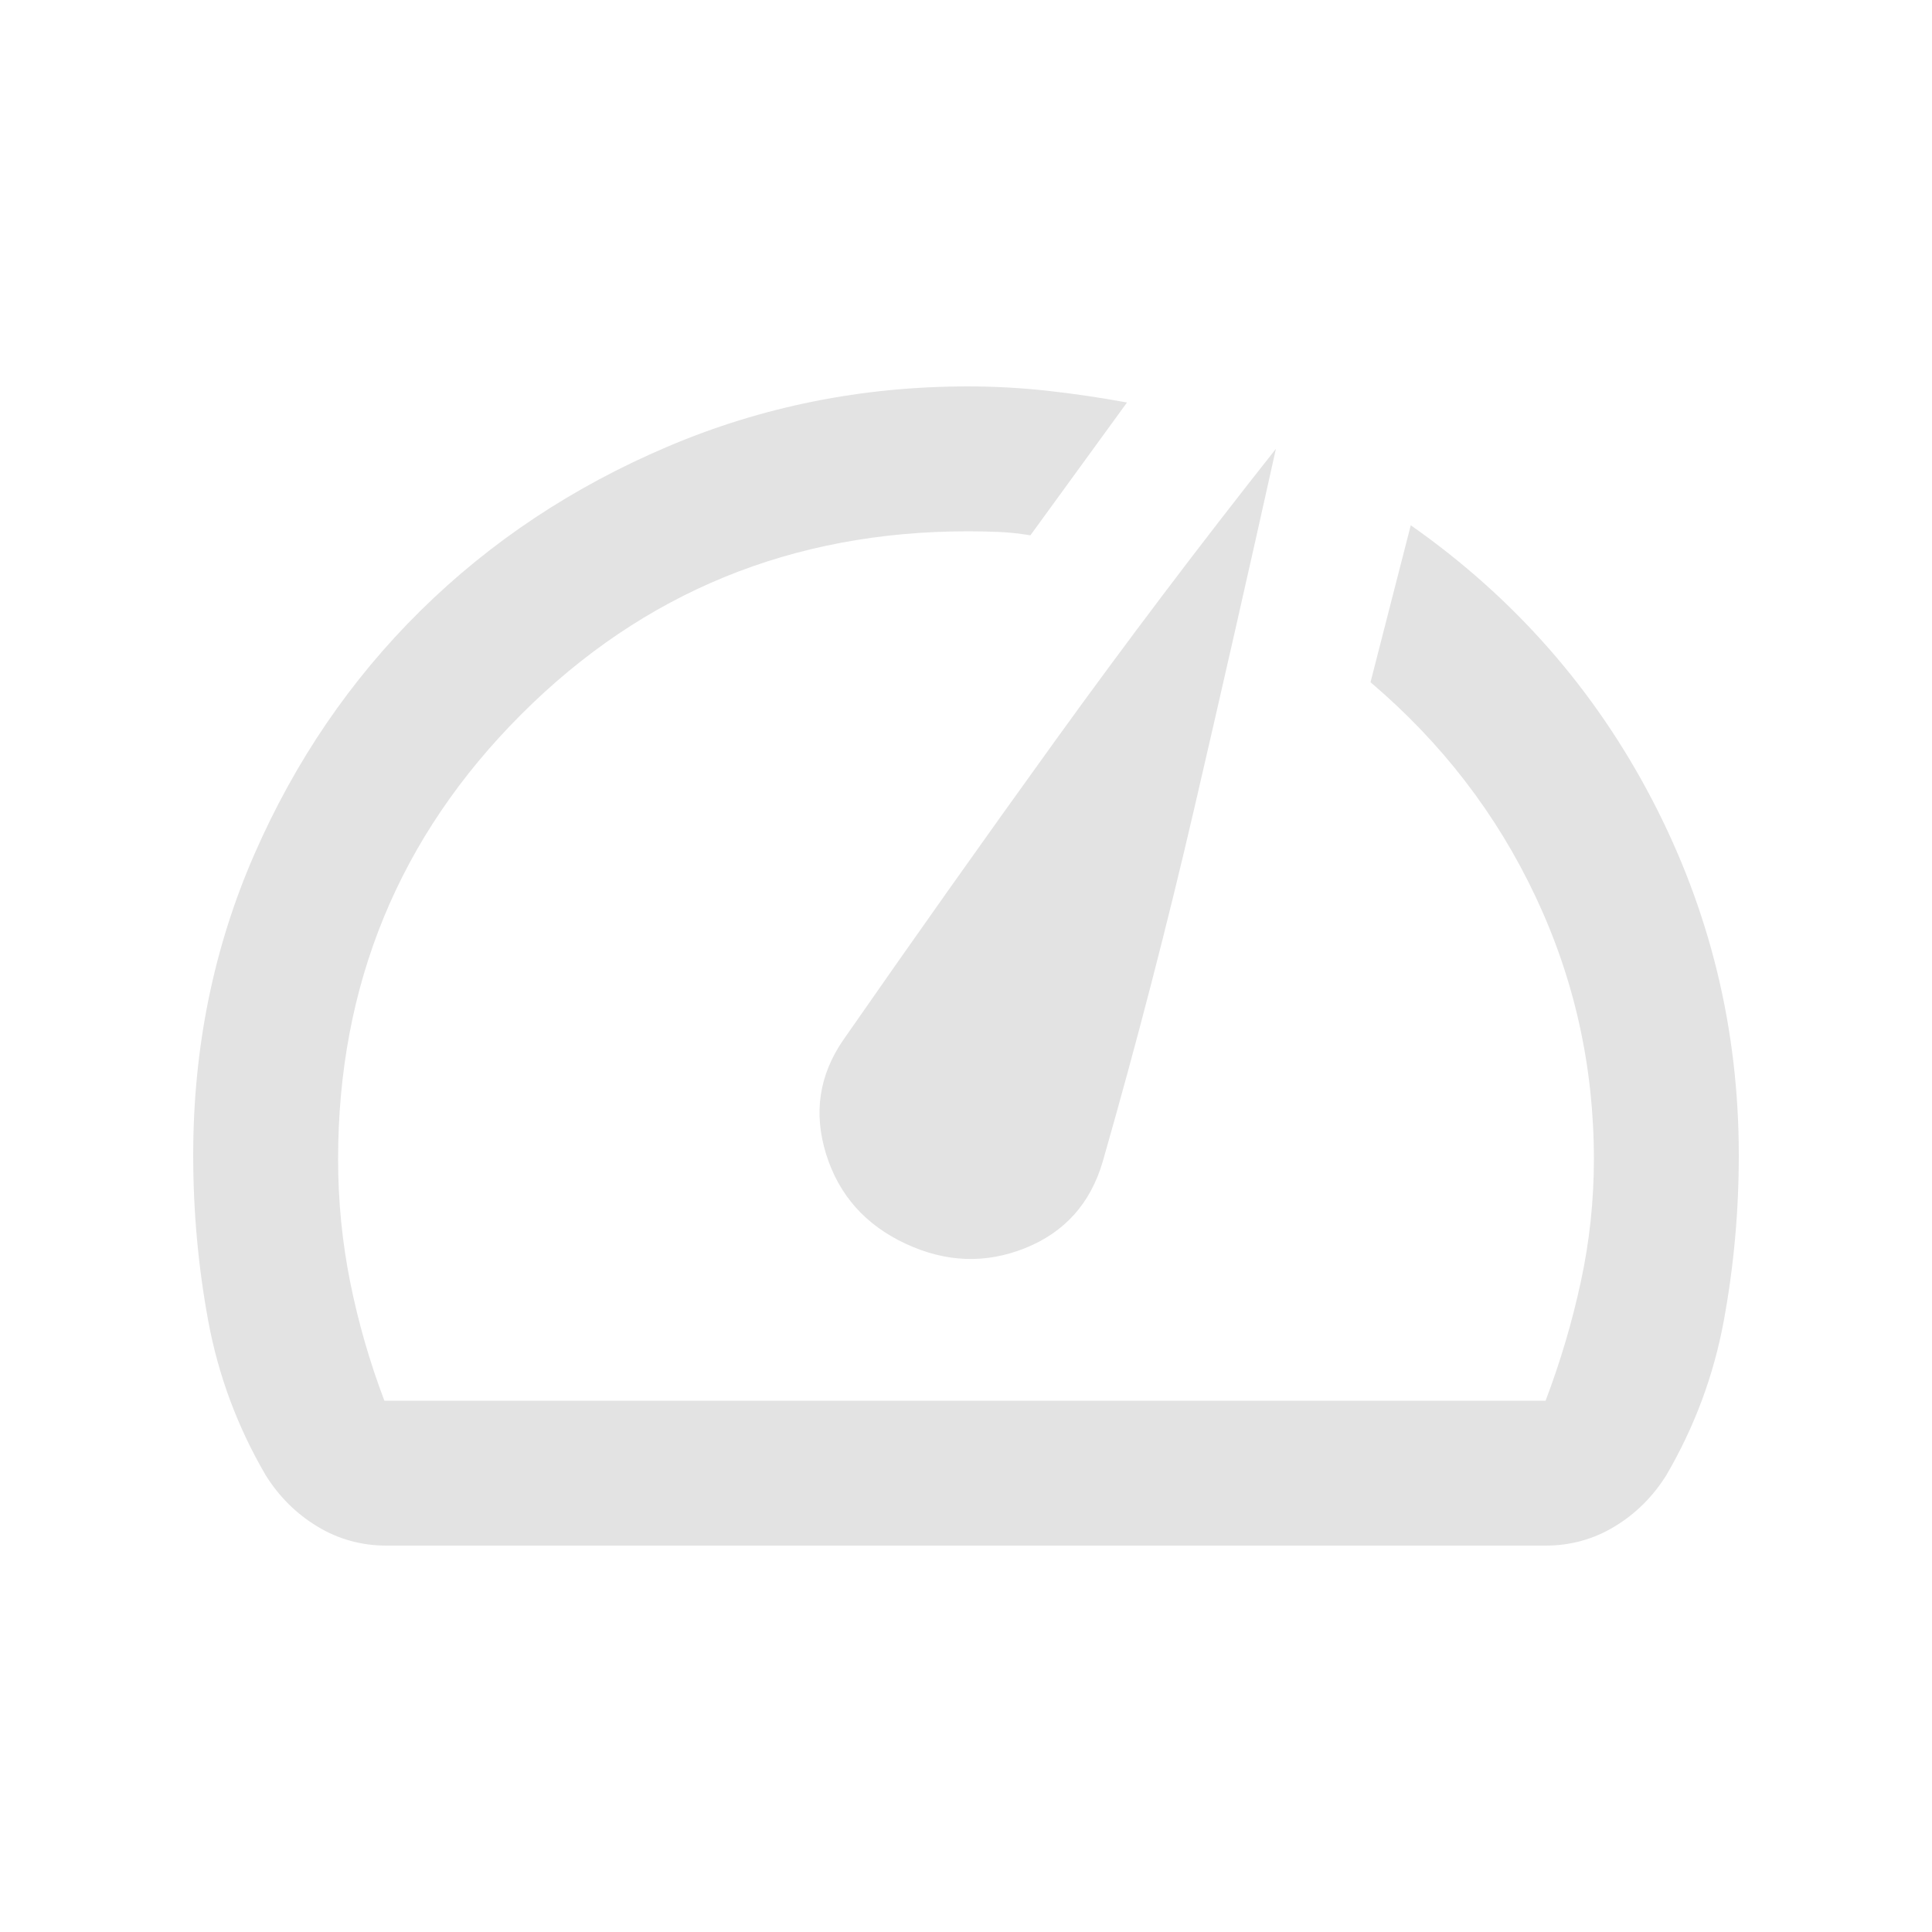
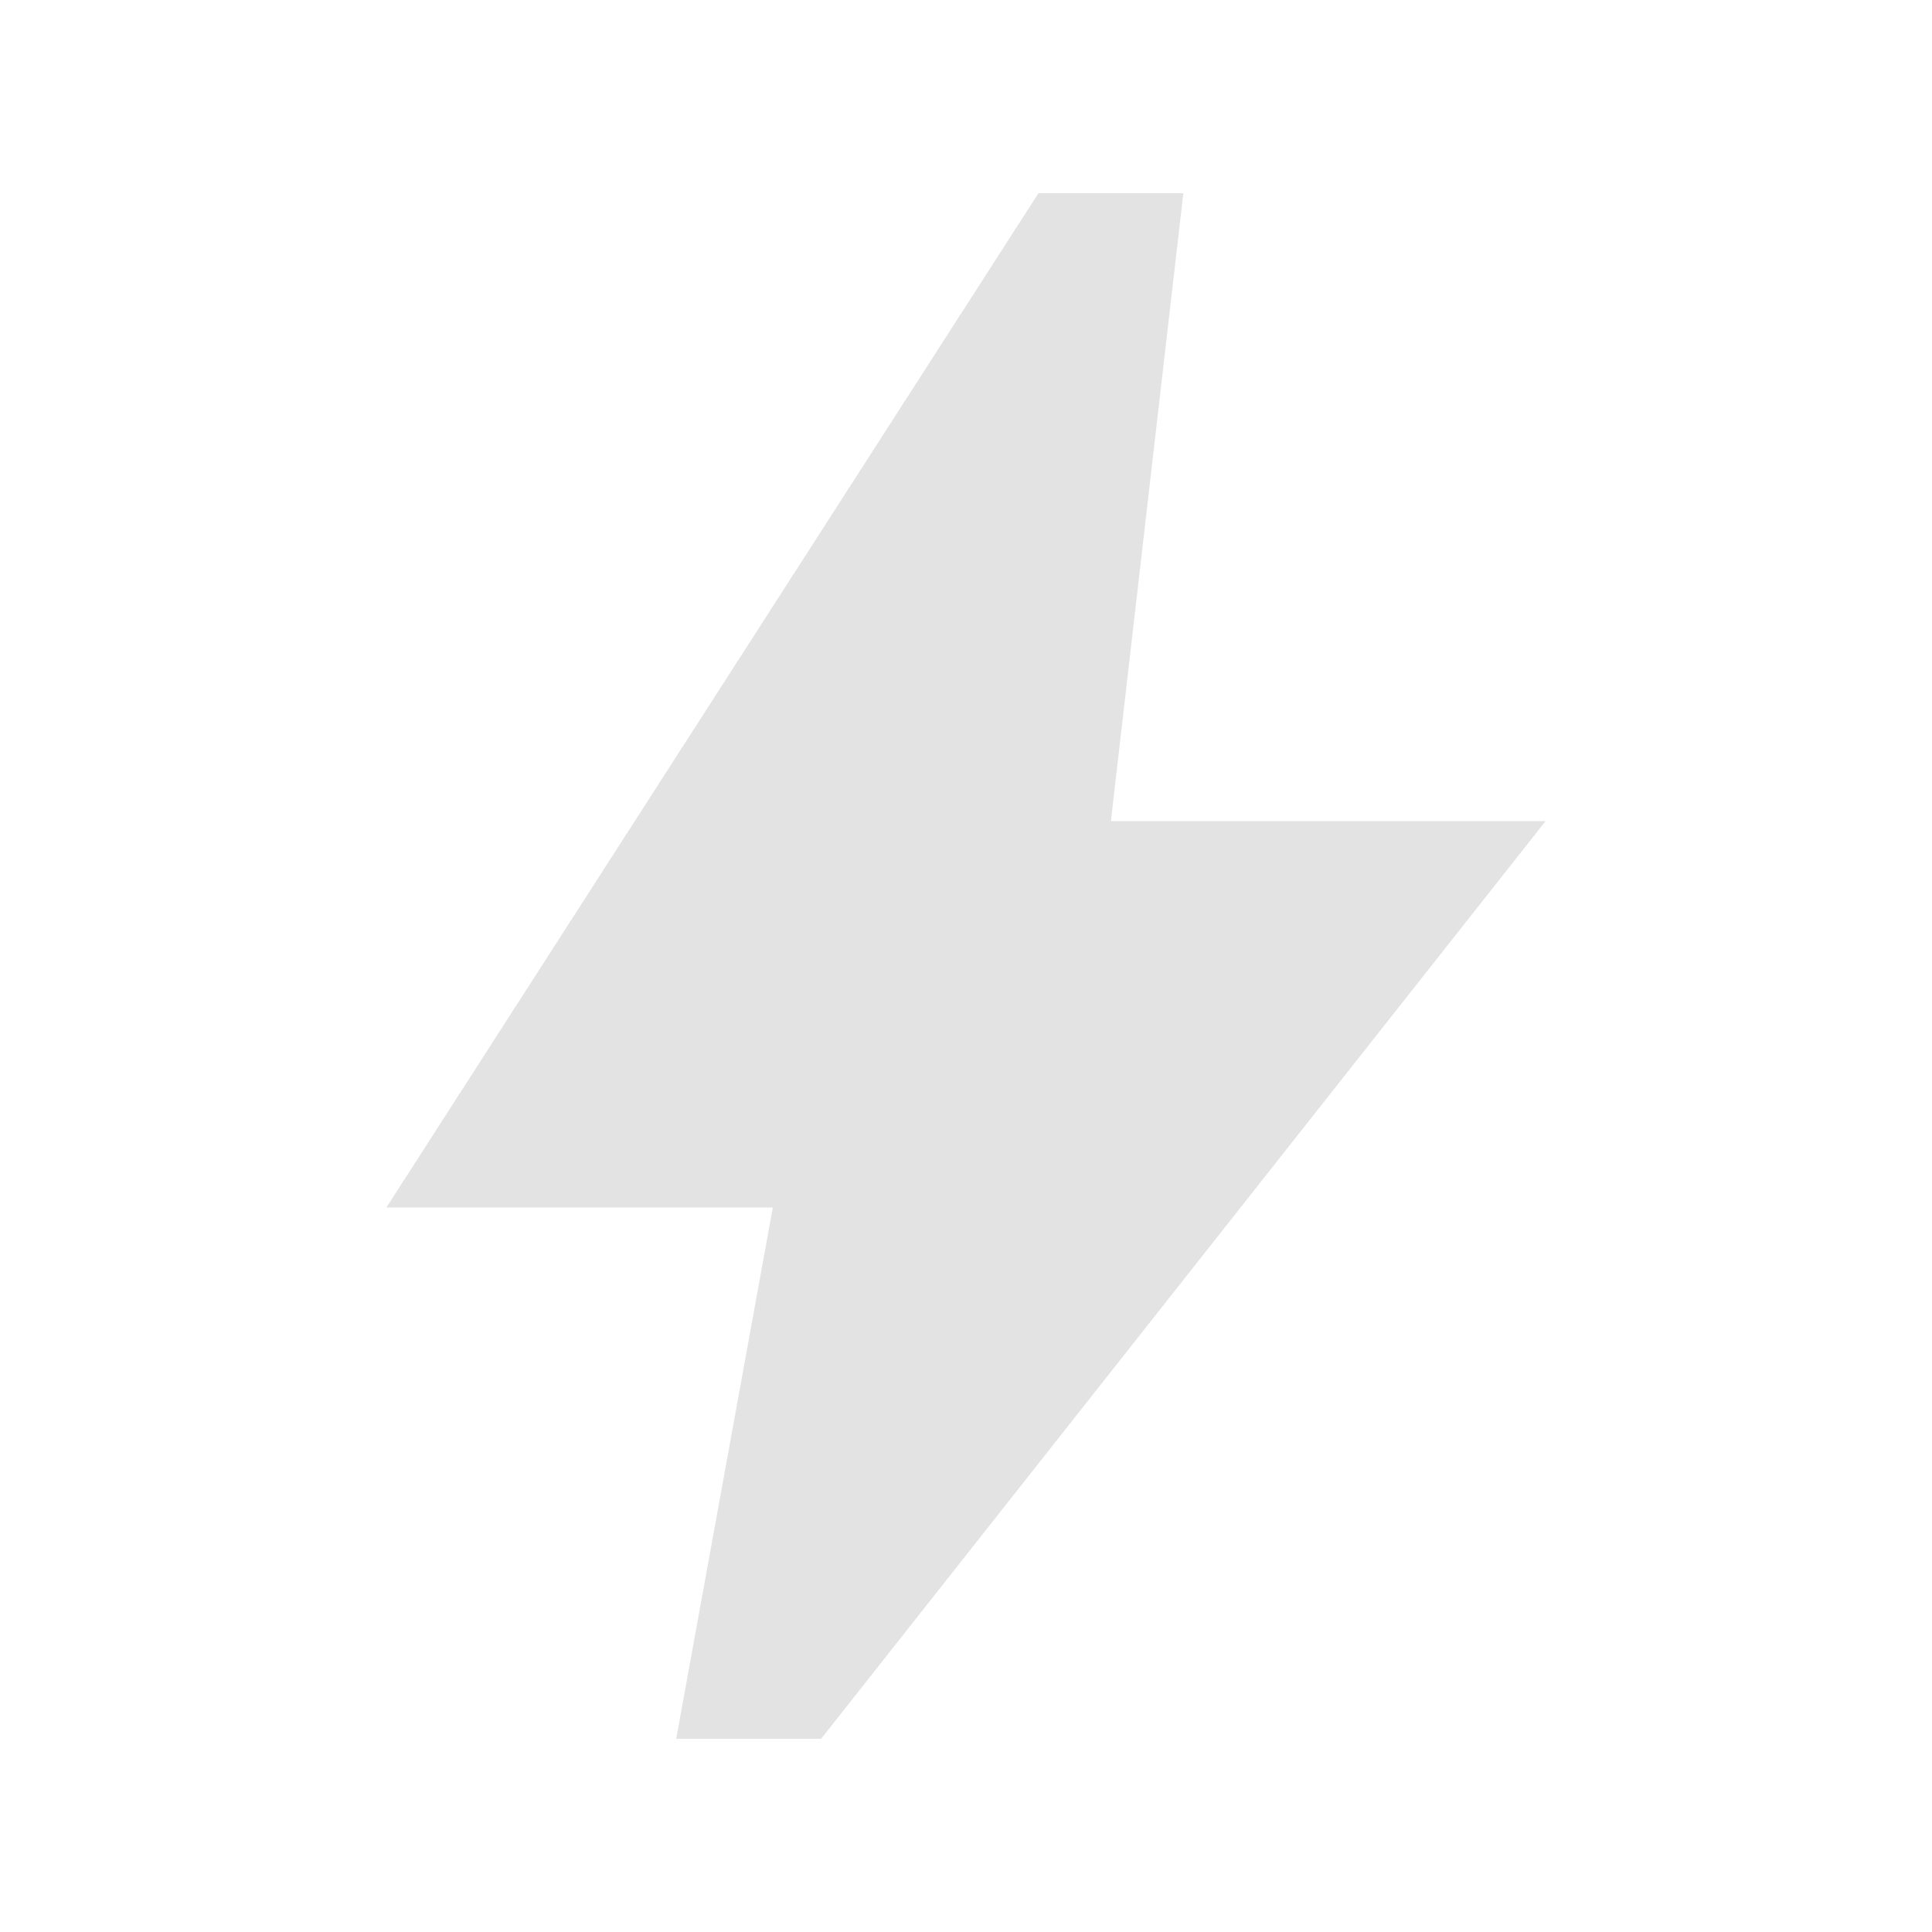
<svg xmlns="http://www.w3.org/2000/svg" height="20px" viewBox="0 -960 960 960" width="20px" fill="#e3e3e3">
-   <path d="M192-192q-18.64 0-34.32-9.5T132-227q-21-36-28.5-76.5T96-386q0-80 30.41-149.55 30.4-69.54 82.53-120.99 52.13-51.44 122.59-81.45Q402-768 481-768q19.75 0 39.5 2.18T560-760l-48 66q-7.95-1.33-15.5-1.67-7.55-.33-15.5-.33-131.07 0-222.03 91Q168-514 168-384q0 31.07 6 61.04Q180-293 191-264h577q11-29 17.5-59.09Q792-353.18 792-384q0-69-29-130.5T681-621l20-78q77 54 120 136.5T864-386q0 42-7.5 82.5T828-227q-10 16-25.68 25.5T768-192H192Zm258-150q30 14 59.47 2.15Q538.93-351.71 548-383q25.18-88 45.59-176Q614-647 634-737q-57 72-110 145.5T418.95-443.15Q401-417 410.5-386.5T450-342Zm31-65Z" />
+   <path d="m336-96 48-264H192l324-504h72l-36 312h216L408-96h-72Z" />
</svg>
